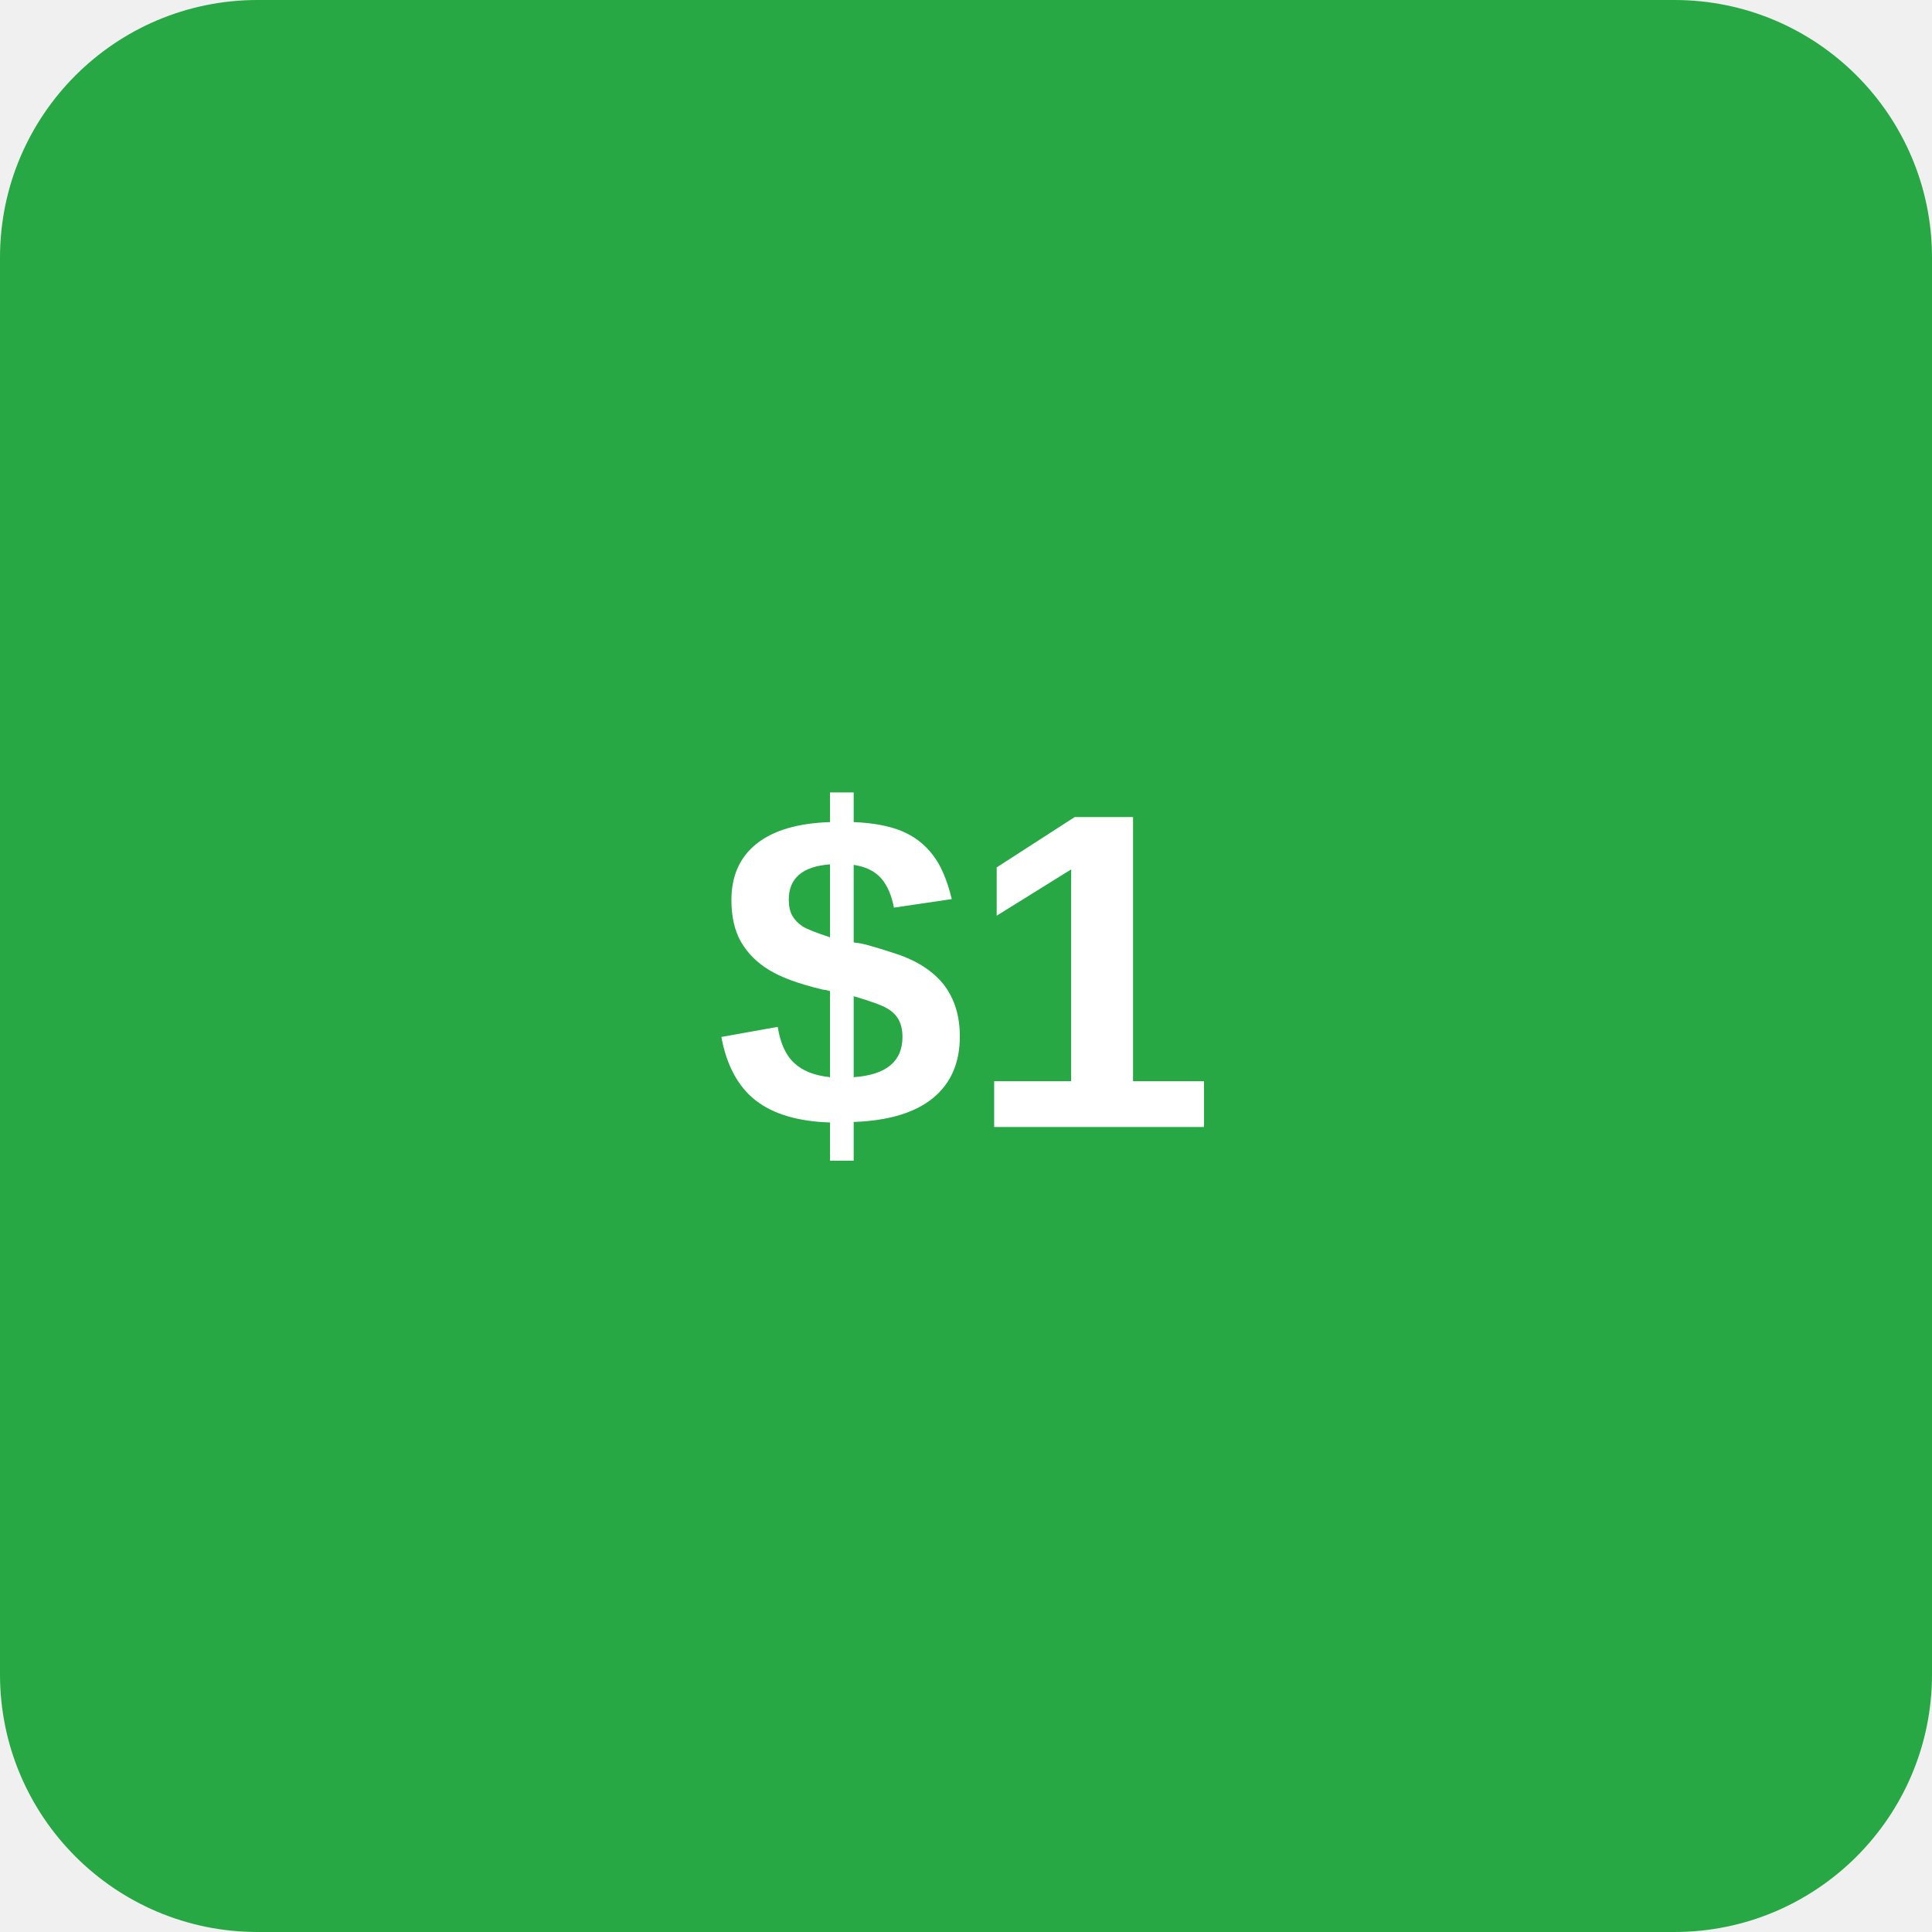
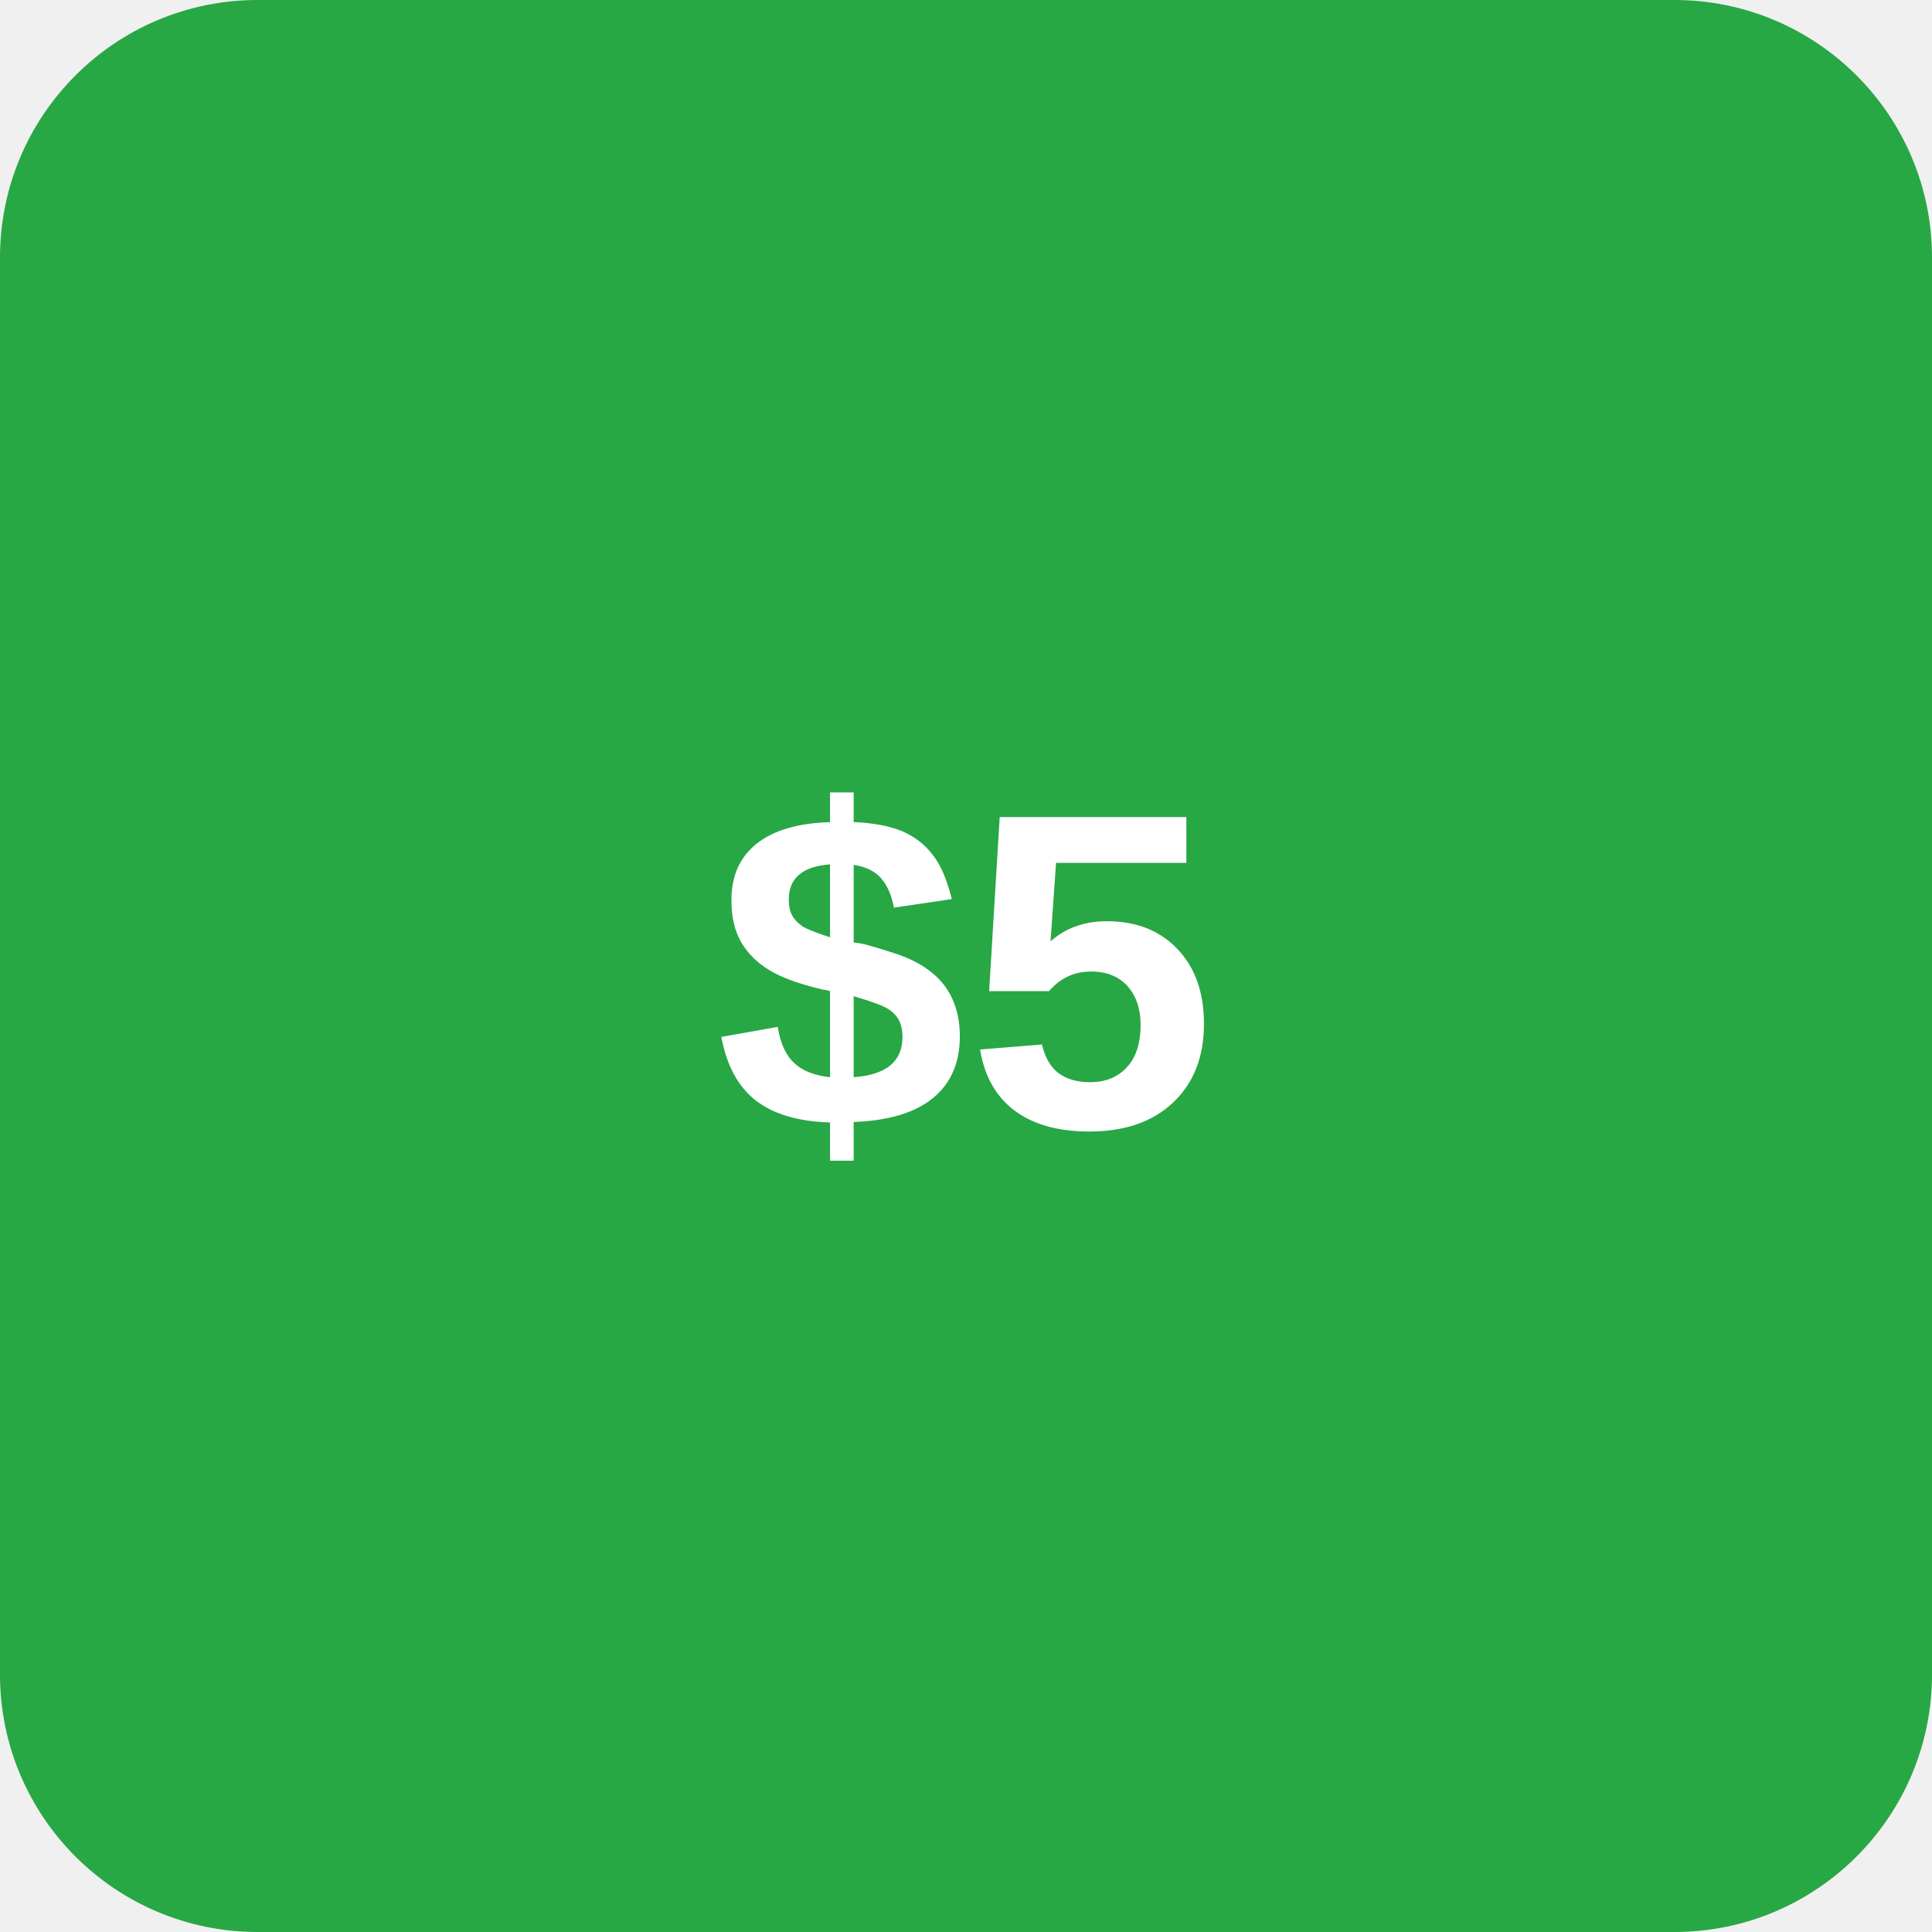
<svg xmlns="http://www.w3.org/2000/svg" width="60" height="60" viewBox="0 0 60 60" fill="none">
  <rect width="60" height="60" rx="8" fill="#28a745" />
-   <text x="30" y="35" font-family="Arial, sans-serif" font-size="14" font-weight="bold" fill="white" text-anchor="middle">$1</text>
+   <text x="30" y="35" font-family="Arial, sans-serif" font-size="14" font-weight="bold" fill="white" text-anchor="middle">$5</text>
</svg>
